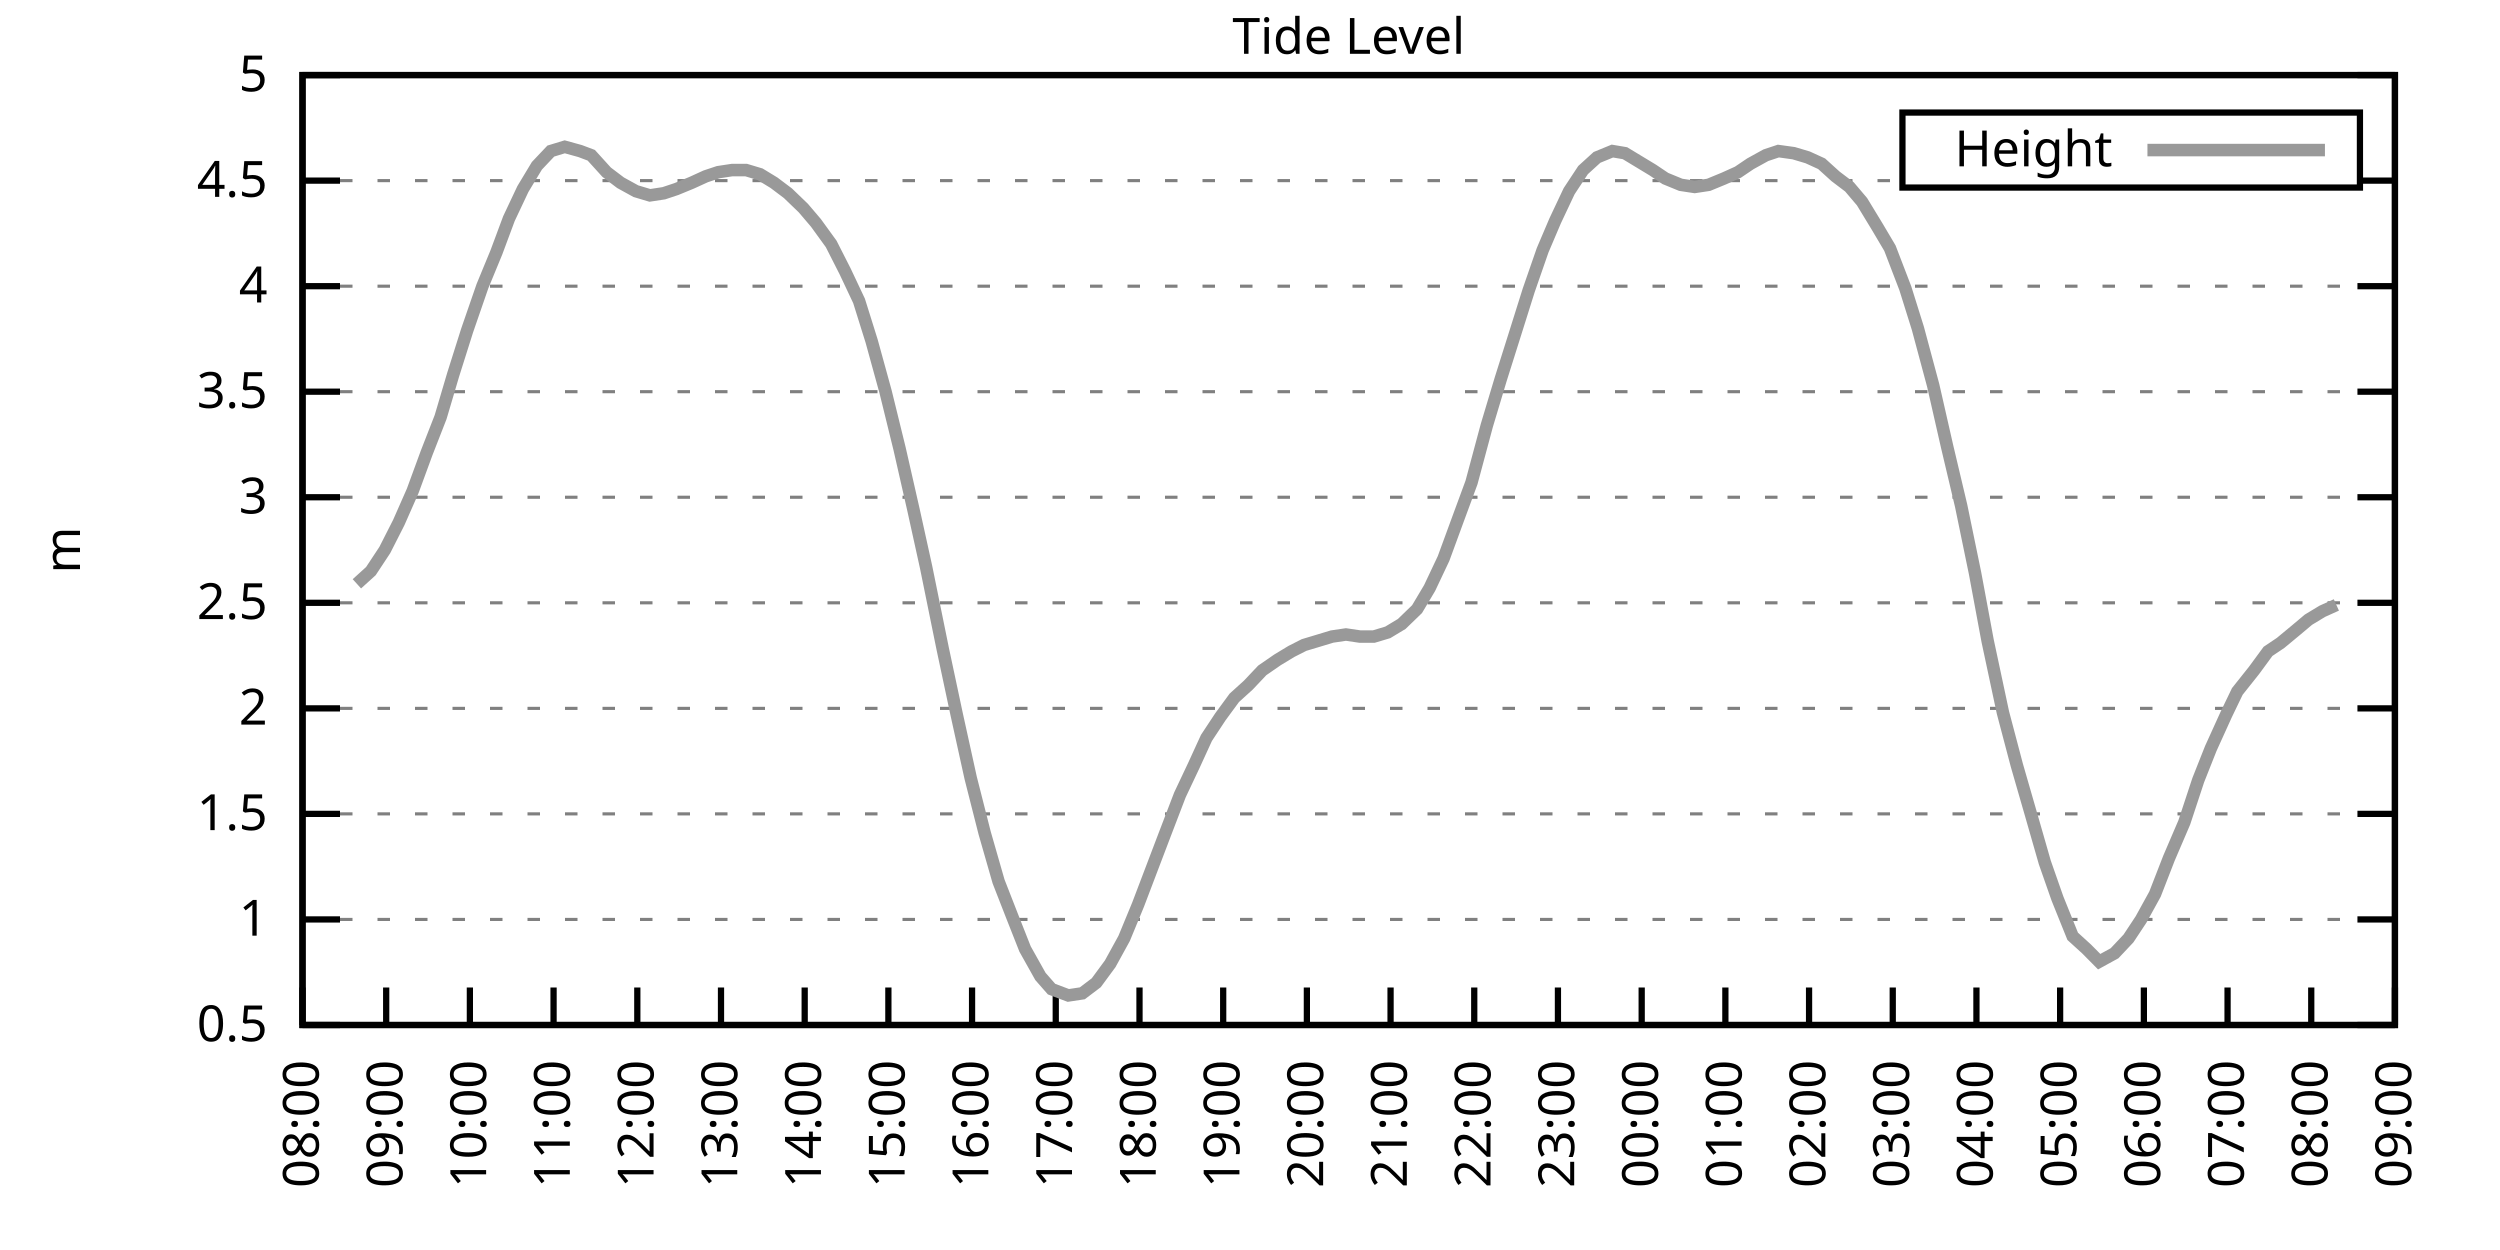
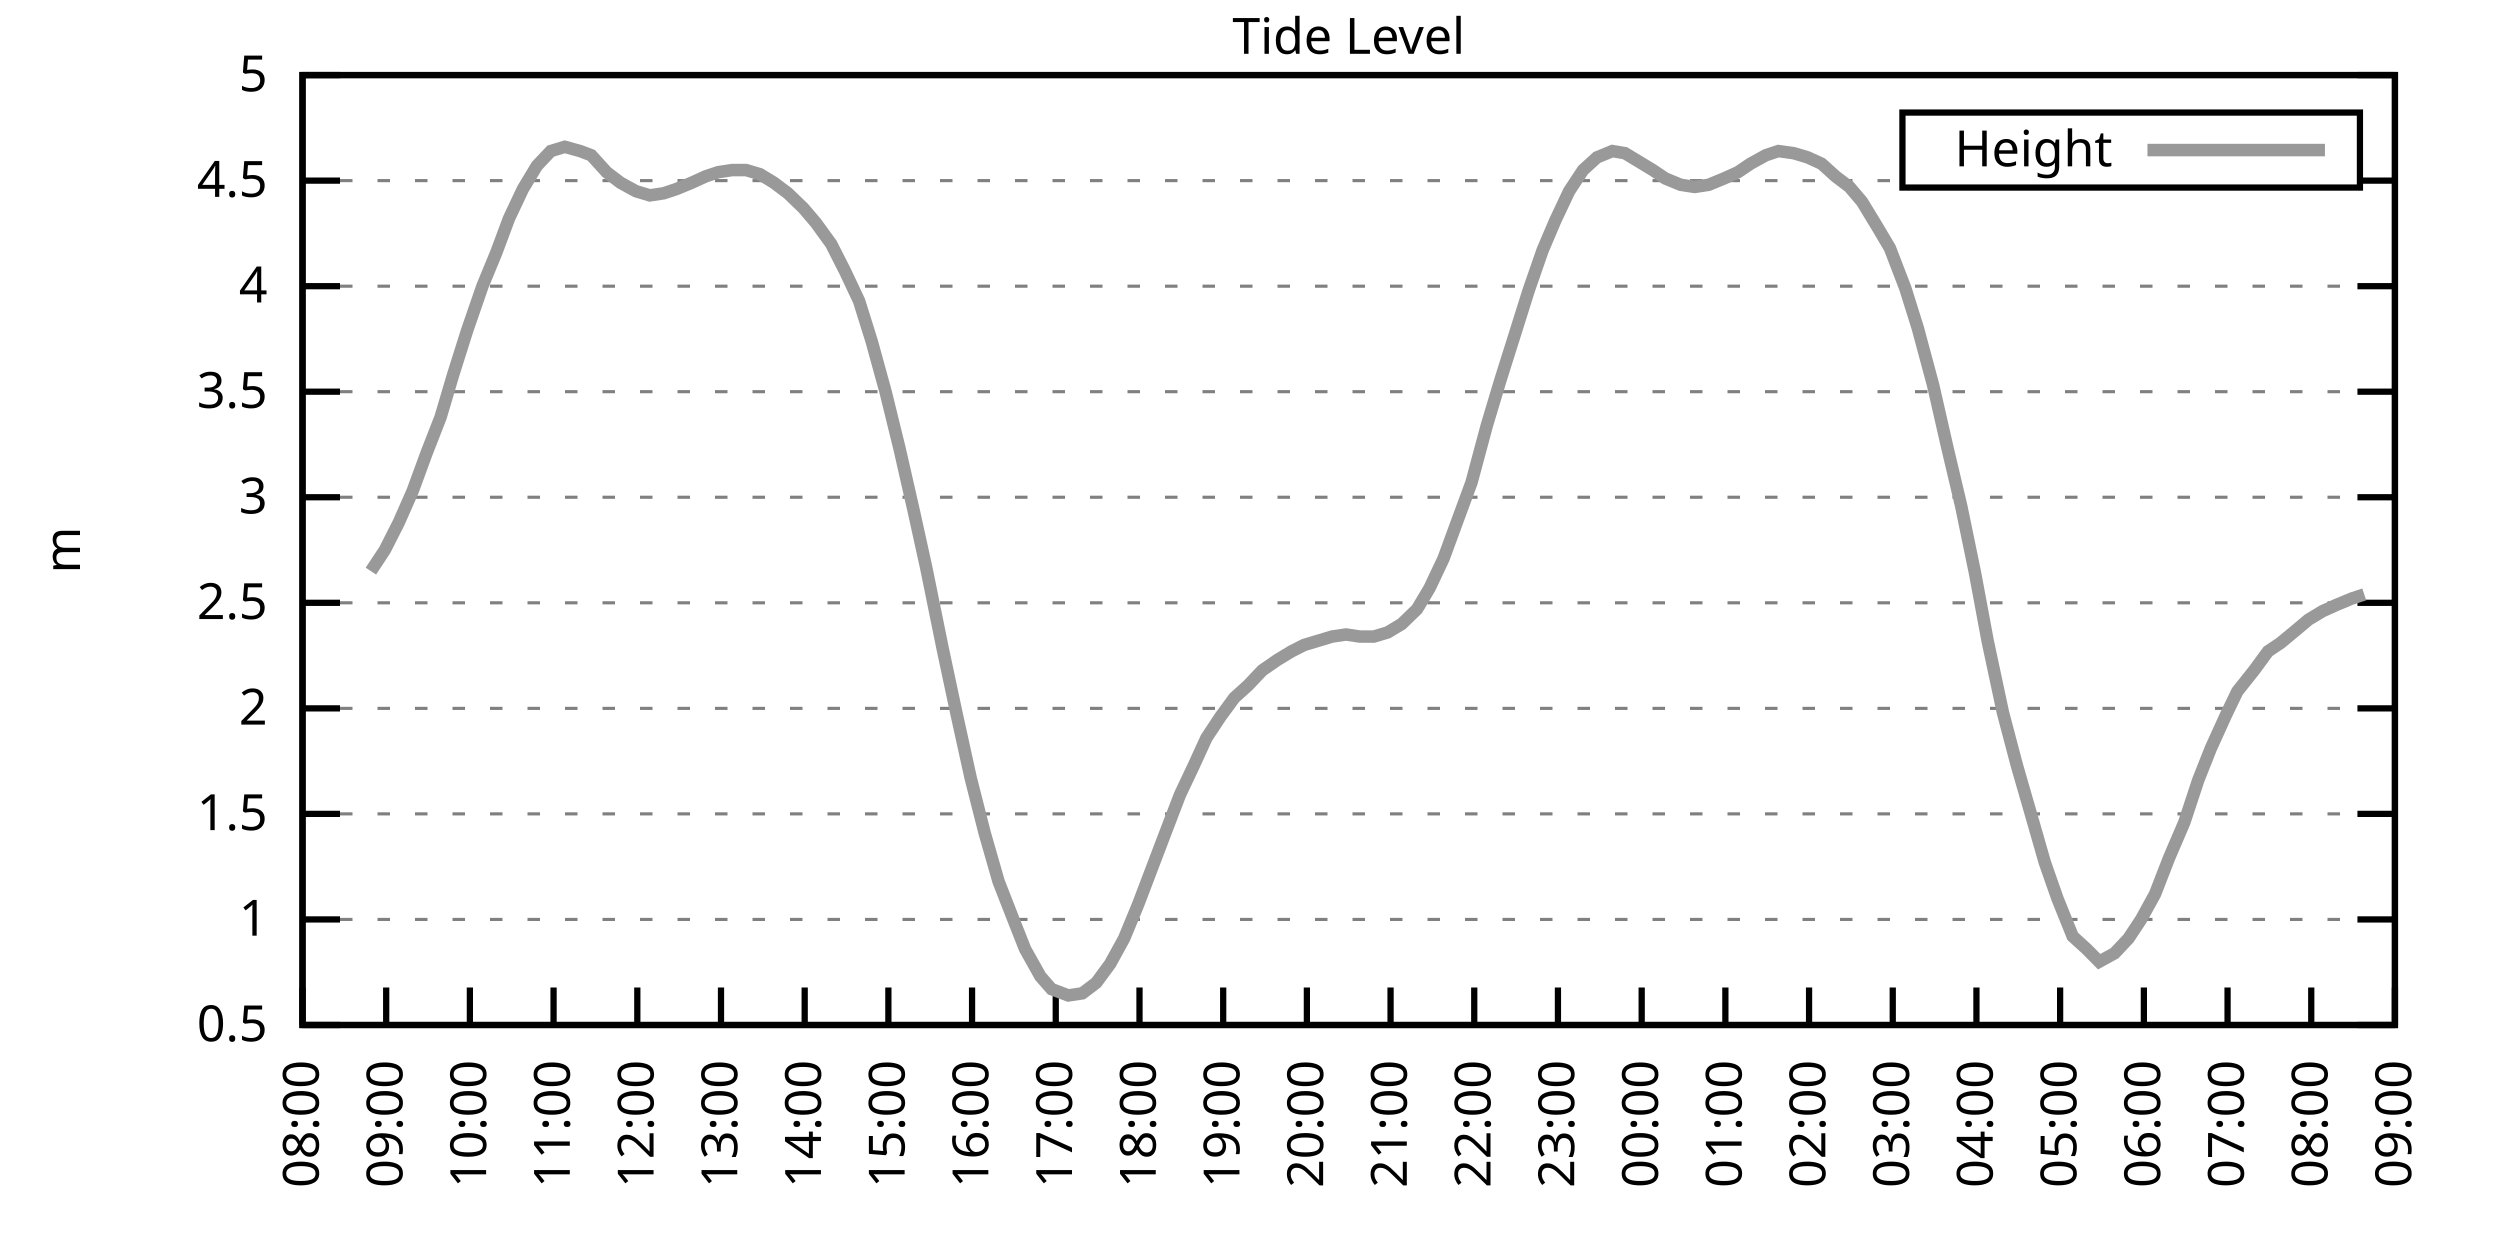
<svg xmlns="http://www.w3.org/2000/svg" xmlns:xlink="http://www.w3.org/1999/xlink" width="400" height="200" viewBox="0 0 400 200">
  <g id="gnuplot_canvas">
    <rect x="0" y="0" width="400" height="200" fill="none" />
    <defs>
      <circle id="gpDot" r="0.5" stroke-width="0.5" stroke="currentColor" />
      <path id="gpPt0" stroke-width="0.333" stroke="currentColor" d="M-1,0 h2 M0,-1 v2" />
      <path id="gpPt1" stroke-width="0.333" stroke="currentColor" d="M-1,-1 L1,1 M1,-1 L-1,1" />
      <path id="gpPt2" stroke-width="0.333" stroke="currentColor" d="M-1,0 L1,0 M0,-1 L0,1 M-1,-1 L1,1 M-1,1 L1,-1" />
      <rect id="gpPt3" stroke-width="0.333" stroke="currentColor" x="-1" y="-1" width="2" height="2" />
      <rect id="gpPt4" stroke-width="0.333" stroke="currentColor" fill="currentColor" x="-1" y="-1" width="2" height="2" />
      <circle id="gpPt5" stroke-width="0.333" stroke="currentColor" cx="0" cy="0" r="1" />
      <use xlink:href="#gpPt5" id="gpPt6" fill="currentColor" stroke="none" />
      <path id="gpPt7" stroke-width="0.333" stroke="currentColor" d="M0,-1.33 L-1.33,0.67 L1.33,0.67 z" />
      <use xlink:href="#gpPt7" id="gpPt8" fill="currentColor" stroke="none" />
      <use xlink:href="#gpPt7" id="gpPt9" stroke="currentColor" transform="rotate(180)" />
      <use xlink:href="#gpPt9" id="gpPt10" fill="currentColor" stroke="none" />
      <use xlink:href="#gpPt3" id="gpPt11" stroke="currentColor" transform="rotate(45)" />
      <use xlink:href="#gpPt11" id="gpPt12" fill="currentColor" stroke="none" />
      <path id="gpPt13" stroke-width="0.333" stroke="currentColor" d="M0,1.330 L1.265,0.411 L0.782,-1.067 L-0.782,-1.076 L-1.265,0.411 z" />
      <use xlink:href="#gpPt13" id="gpPt14" fill="currentColor" stroke="none" />
      <filter id="textbox" filterUnits="objectBoundingBox" x="0" y="0" height="1" width="1">
        <feFlood flood-color="white" flood-opacity="1" result="bgnd" />
        <feComposite in="SourceGraphic" in2="bgnd" operator="atop" />
      </filter>
      <filter id="greybox" filterUnits="objectBoundingBox" x="0" y="0" height="1" width="1">
        <feFlood flood-color="lightgrey" flood-opacity="1" result="grey" />
        <feComposite in="SourceGraphic" in2="grey" operator="atop" />
      </filter>
    </defs>
    <g fill="none" color="white" stroke="currentColor" stroke-width="1.00" stroke-linecap="butt" stroke-linejoin="miter">
</g>
    <g fill="none" color="black" stroke="currentColor" stroke-width="1.00" stroke-linecap="butt" stroke-linejoin="miter">
      <g stroke="none" shape-rendering="crispEdges">
        <polygon fill="rgb(255, 255, 255)" points="48.40,164.00 383.18,164.00 383.18,12.02 48.40,12.02 " />
      </g>
    </g>
    <g fill="none" color="black" stroke="currentColor" stroke-width="1.00" stroke-linecap="butt" stroke-linejoin="miter">
</g>
    <g fill="none" color="black" stroke="black" stroke-width="0.50" stroke-linecap="butt" stroke-linejoin="miter">
</g>
    <g fill="none" color="gray" stroke="currentColor" stroke-width="0.50" stroke-linecap="butt" stroke-linejoin="miter">
      <path stroke="gray" stroke-dasharray="2,4" class="gridline" d="M48.40,164.00 L383.19,164.00  " />
    </g>
    <g fill="none" color="gray" stroke="gray" stroke-width="1.00" stroke-linecap="butt" stroke-linejoin="miter">
</g>
    <g fill="none" color="black" stroke="currentColor" stroke-width="1.00" stroke-linecap="butt" stroke-linejoin="miter">
      <path stroke="black" d="M48.40,164.00 L54.40,164.00 M383.19,164.00 L377.19,164.00  " />
      <g transform="translate(42.80,166.60)" stroke="none" fill="black" font-family="Sans" font-size="8.00" text-anchor="end">
        <text>
          <tspan font-family="Sans"> 0.5</tspan>
        </text>
      </g>
    </g>
    <g fill="none" color="black" stroke="currentColor" stroke-width="1.00" stroke-linecap="butt" stroke-linejoin="miter">
</g>
    <g fill="none" color="black" stroke="black" stroke-width="0.50" stroke-linecap="butt" stroke-linejoin="miter">
</g>
    <g fill="none" color="gray" stroke="currentColor" stroke-width="0.50" stroke-linecap="butt" stroke-linejoin="miter">
      <path stroke="gray" stroke-dasharray="2,4" class="gridline" d="M48.40,147.11 L383.19,147.11  " />
    </g>
    <g fill="none" color="gray" stroke="gray" stroke-width="1.00" stroke-linecap="butt" stroke-linejoin="miter">
</g>
    <g fill="none" color="black" stroke="currentColor" stroke-width="1.00" stroke-linecap="butt" stroke-linejoin="miter">
      <path stroke="black" d="M48.40,147.11 L54.40,147.11 M383.19,147.11 L377.19,147.11  " />
      <g transform="translate(42.80,149.71)" stroke="none" fill="black" font-family="Sans" font-size="8.00" text-anchor="end">
        <text>
          <tspan font-family="Sans"> 1</tspan>
        </text>
      </g>
    </g>
    <g fill="none" color="black" stroke="currentColor" stroke-width="1.00" stroke-linecap="butt" stroke-linejoin="miter">
</g>
    <g fill="none" color="black" stroke="black" stroke-width="0.50" stroke-linecap="butt" stroke-linejoin="miter">
</g>
    <g fill="none" color="gray" stroke="currentColor" stroke-width="0.50" stroke-linecap="butt" stroke-linejoin="miter">
      <path stroke="gray" stroke-dasharray="2,4" class="gridline" d="M48.40,130.22 L383.19,130.22  " />
    </g>
    <g fill="none" color="gray" stroke="gray" stroke-width="1.00" stroke-linecap="butt" stroke-linejoin="miter">
</g>
    <g fill="none" color="black" stroke="currentColor" stroke-width="1.00" stroke-linecap="butt" stroke-linejoin="miter">
      <path stroke="black" d="M48.40,130.22 L54.40,130.22 M383.19,130.22 L377.19,130.22  " />
      <g transform="translate(42.80,132.82)" stroke="none" fill="black" font-family="Sans" font-size="8.00" text-anchor="end">
        <text>
          <tspan font-family="Sans"> 1.5</tspan>
        </text>
      </g>
    </g>
    <g fill="none" color="black" stroke="currentColor" stroke-width="1.00" stroke-linecap="butt" stroke-linejoin="miter">
</g>
    <g fill="none" color="black" stroke="black" stroke-width="0.50" stroke-linecap="butt" stroke-linejoin="miter">
</g>
    <g fill="none" color="gray" stroke="currentColor" stroke-width="0.50" stroke-linecap="butt" stroke-linejoin="miter">
      <path stroke="gray" stroke-dasharray="2,4" class="gridline" d="M48.40,113.34 L383.19,113.34  " />
    </g>
    <g fill="none" color="gray" stroke="gray" stroke-width="1.00" stroke-linecap="butt" stroke-linejoin="miter">
</g>
    <g fill="none" color="black" stroke="currentColor" stroke-width="1.00" stroke-linecap="butt" stroke-linejoin="miter">
      <path stroke="black" d="M48.40,113.34 L54.40,113.34 M383.19,113.34 L377.19,113.34  " />
      <g transform="translate(42.80,115.94)" stroke="none" fill="black" font-family="Sans" font-size="8.00" text-anchor="end">
        <text>
          <tspan font-family="Sans"> 2</tspan>
        </text>
      </g>
    </g>
    <g fill="none" color="black" stroke="currentColor" stroke-width="1.00" stroke-linecap="butt" stroke-linejoin="miter">
</g>
    <g fill="none" color="black" stroke="black" stroke-width="0.50" stroke-linecap="butt" stroke-linejoin="miter">
</g>
    <g fill="none" color="gray" stroke="currentColor" stroke-width="0.50" stroke-linecap="butt" stroke-linejoin="miter">
      <path stroke="gray" stroke-dasharray="2,4" class="gridline" d="M48.40,96.45 L383.19,96.45  " />
    </g>
    <g fill="none" color="gray" stroke="gray" stroke-width="1.00" stroke-linecap="butt" stroke-linejoin="miter">
</g>
    <g fill="none" color="black" stroke="currentColor" stroke-width="1.00" stroke-linecap="butt" stroke-linejoin="miter">
      <path stroke="black" d="M48.40,96.45 L54.40,96.45 M383.19,96.45 L377.19,96.45  " />
      <g transform="translate(42.80,99.05)" stroke="none" fill="black" font-family="Sans" font-size="8.00" text-anchor="end">
        <text>
          <tspan font-family="Sans"> 2.5</tspan>
        </text>
      </g>
    </g>
    <g fill="none" color="black" stroke="currentColor" stroke-width="1.00" stroke-linecap="butt" stroke-linejoin="miter">
</g>
    <g fill="none" color="black" stroke="black" stroke-width="0.50" stroke-linecap="butt" stroke-linejoin="miter">
</g>
    <g fill="none" color="gray" stroke="currentColor" stroke-width="0.50" stroke-linecap="butt" stroke-linejoin="miter">
      <path stroke="gray" stroke-dasharray="2,4" class="gridline" d="M48.40,79.56 L383.19,79.56  " />
    </g>
    <g fill="none" color="gray" stroke="gray" stroke-width="1.00" stroke-linecap="butt" stroke-linejoin="miter">
</g>
    <g fill="none" color="black" stroke="currentColor" stroke-width="1.00" stroke-linecap="butt" stroke-linejoin="miter">
      <path stroke="black" d="M48.40,79.56 L54.40,79.56 M383.19,79.56 L377.19,79.56  " />
      <g transform="translate(42.80,82.16)" stroke="none" fill="black" font-family="Sans" font-size="8.00" text-anchor="end">
        <text>
          <tspan font-family="Sans"> 3</tspan>
        </text>
      </g>
    </g>
    <g fill="none" color="black" stroke="currentColor" stroke-width="1.00" stroke-linecap="butt" stroke-linejoin="miter">
</g>
    <g fill="none" color="black" stroke="black" stroke-width="0.50" stroke-linecap="butt" stroke-linejoin="miter">
</g>
    <g fill="none" color="gray" stroke="currentColor" stroke-width="0.50" stroke-linecap="butt" stroke-linejoin="miter">
      <path stroke="gray" stroke-dasharray="2,4" class="gridline" d="M48.40,62.67 L383.19,62.67  " />
    </g>
    <g fill="none" color="gray" stroke="gray" stroke-width="1.00" stroke-linecap="butt" stroke-linejoin="miter">
</g>
    <g fill="none" color="black" stroke="currentColor" stroke-width="1.00" stroke-linecap="butt" stroke-linejoin="miter">
      <path stroke="black" d="M48.40,62.67 L54.40,62.67 M383.19,62.67 L377.19,62.67  " />
      <g transform="translate(42.80,65.27)" stroke="none" fill="black" font-family="Sans" font-size="8.00" text-anchor="end">
        <text>
          <tspan font-family="Sans"> 3.5</tspan>
        </text>
      </g>
    </g>
    <g fill="none" color="black" stroke="currentColor" stroke-width="1.00" stroke-linecap="butt" stroke-linejoin="miter">
</g>
    <g fill="none" color="black" stroke="black" stroke-width="0.50" stroke-linecap="butt" stroke-linejoin="miter">
</g>
    <g fill="none" color="gray" stroke="currentColor" stroke-width="0.50" stroke-linecap="butt" stroke-linejoin="miter">
      <path stroke="gray" stroke-dasharray="2,4" class="gridline" d="M48.40,45.79 L383.19,45.79  " />
    </g>
    <g fill="none" color="gray" stroke="gray" stroke-width="1.00" stroke-linecap="butt" stroke-linejoin="miter">
</g>
    <g fill="none" color="black" stroke="currentColor" stroke-width="1.00" stroke-linecap="butt" stroke-linejoin="miter">
      <path stroke="black" d="M48.40,45.79 L54.40,45.79 M383.19,45.79 L377.19,45.79  " />
      <g transform="translate(42.80,48.39)" stroke="none" fill="black" font-family="Sans" font-size="8.00" text-anchor="end">
        <text>
          <tspan font-family="Sans"> 4</tspan>
        </text>
      </g>
    </g>
    <g fill="none" color="black" stroke="currentColor" stroke-width="1.00" stroke-linecap="butt" stroke-linejoin="miter">
</g>
    <g fill="none" color="black" stroke="black" stroke-width="0.50" stroke-linecap="butt" stroke-linejoin="miter">
</g>
    <g fill="none" color="gray" stroke="currentColor" stroke-width="0.50" stroke-linecap="butt" stroke-linejoin="miter">
      <path stroke="gray" stroke-dasharray="2,4" class="gridline" d="M48.40,28.90 L304.39,28.90 M377.59,28.90 L383.19,28.90  " />
    </g>
    <g fill="none" color="gray" stroke="gray" stroke-width="1.00" stroke-linecap="butt" stroke-linejoin="miter">
</g>
    <g fill="none" color="black" stroke="currentColor" stroke-width="1.00" stroke-linecap="butt" stroke-linejoin="miter">
      <path stroke="black" d="M48.40,28.90 L54.40,28.90 M383.19,28.90 L377.19,28.90  " />
      <g transform="translate(42.80,31.50)" stroke="none" fill="black" font-family="Sans" font-size="8.00" text-anchor="end">
        <text>
          <tspan font-family="Sans"> 4.5</tspan>
        </text>
      </g>
    </g>
    <g fill="none" color="black" stroke="currentColor" stroke-width="1.00" stroke-linecap="butt" stroke-linejoin="miter">
</g>
    <g fill="none" color="black" stroke="black" stroke-width="0.50" stroke-linecap="butt" stroke-linejoin="miter">
</g>
    <g fill="none" color="gray" stroke="currentColor" stroke-width="0.50" stroke-linecap="butt" stroke-linejoin="miter">
      <path stroke="gray" stroke-dasharray="2,4" class="gridline" d="M48.40,12.01 L383.19,12.01  " />
    </g>
    <g fill="none" color="gray" stroke="gray" stroke-width="1.00" stroke-linecap="butt" stroke-linejoin="miter">
</g>
    <g fill="none" color="black" stroke="currentColor" stroke-width="1.00" stroke-linecap="butt" stroke-linejoin="miter">
      <path stroke="black" d="M48.40,12.01 L54.40,12.01 M383.19,12.01 L377.19,12.01  " />
      <g transform="translate(42.80,14.61)" stroke="none" fill="black" font-family="Sans" font-size="8.00" text-anchor="end">
        <text>
          <tspan font-family="Sans"> 5</tspan>
        </text>
      </g>
    </g>
    <g fill="none" color="black" stroke="currentColor" stroke-width="1.00" stroke-linecap="butt" stroke-linejoin="miter">
      <path stroke="black" d="M48.40,164.00 L48.40,158.00  " />
      <g transform="translate(51.00,169.60) rotate(270.00)" stroke="none" fill="black" font-family="Sans" font-size="8.00" text-anchor="end">
        <text>
          <tspan font-family="Sans">08:00</tspan>
        </text>
      </g>
    </g>
    <g fill="none" color="black" stroke="currentColor" stroke-width="1.00" stroke-linecap="butt" stroke-linejoin="miter">
      <path stroke="black" d="M61.79,164.00 L61.79,158.00  " />
      <g transform="translate(64.39,169.60) rotate(270.00)" stroke="none" fill="black" font-family="Sans" font-size="8.00" text-anchor="end">
        <text>
          <tspan font-family="Sans">09:00</tspan>
        </text>
      </g>
    </g>
    <g fill="none" color="black" stroke="currentColor" stroke-width="1.00" stroke-linecap="butt" stroke-linejoin="miter">
      <path stroke="black" d="M75.18,164.00 L75.18,158.00  " />
      <g transform="translate(77.78,169.60) rotate(270.00)" stroke="none" fill="black" font-family="Sans" font-size="8.00" text-anchor="end">
        <text>
          <tspan font-family="Sans">10:00</tspan>
        </text>
      </g>
    </g>
    <g fill="none" color="black" stroke="currentColor" stroke-width="1.00" stroke-linecap="butt" stroke-linejoin="miter">
      <path stroke="black" d="M88.57,164.00 L88.57,158.00  " />
      <g transform="translate(91.17,169.60) rotate(270.00)" stroke="none" fill="black" font-family="Sans" font-size="8.00" text-anchor="end">
        <text>
          <tspan font-family="Sans">11:00</tspan>
        </text>
      </g>
    </g>
    <g fill="none" color="black" stroke="currentColor" stroke-width="1.00" stroke-linecap="butt" stroke-linejoin="miter">
      <path stroke="black" d="M101.97,164.00 L101.97,158.00  " />
      <g transform="translate(104.57,169.60) rotate(270.00)" stroke="none" fill="black" font-family="Sans" font-size="8.00" text-anchor="end">
        <text>
          <tspan font-family="Sans">12:00</tspan>
        </text>
      </g>
    </g>
    <g fill="none" color="black" stroke="currentColor" stroke-width="1.00" stroke-linecap="butt" stroke-linejoin="miter">
      <path stroke="black" d="M115.36,164.00 L115.36,158.00  " />
      <g transform="translate(117.96,169.60) rotate(270.00)" stroke="none" fill="black" font-family="Sans" font-size="8.00" text-anchor="end">
        <text>
          <tspan font-family="Sans">13:00</tspan>
        </text>
      </g>
    </g>
    <g fill="none" color="black" stroke="currentColor" stroke-width="1.00" stroke-linecap="butt" stroke-linejoin="miter">
      <path stroke="black" d="M128.75,164.00 L128.75,158.00  " />
      <g transform="translate(131.35,169.60) rotate(270.00)" stroke="none" fill="black" font-family="Sans" font-size="8.00" text-anchor="end">
        <text>
          <tspan font-family="Sans">14:00</tspan>
        </text>
      </g>
    </g>
    <g fill="none" color="black" stroke="currentColor" stroke-width="1.00" stroke-linecap="butt" stroke-linejoin="miter">
      <path stroke="black" d="M142.14,164.00 L142.14,158.00  " />
      <g transform="translate(144.74,169.60) rotate(270.00)" stroke="none" fill="black" font-family="Sans" font-size="8.00" text-anchor="end">
        <text>
          <tspan font-family="Sans">15:00</tspan>
        </text>
      </g>
    </g>
    <g fill="none" color="black" stroke="currentColor" stroke-width="1.00" stroke-linecap="butt" stroke-linejoin="miter">
      <path stroke="black" d="M155.53,164.00 L155.53,158.00  " />
      <g transform="translate(158.13,169.60) rotate(270.00)" stroke="none" fill="black" font-family="Sans" font-size="8.00" text-anchor="end">
        <text>
          <tspan font-family="Sans">16:00</tspan>
        </text>
      </g>
    </g>
    <g fill="none" color="black" stroke="currentColor" stroke-width="1.00" stroke-linecap="butt" stroke-linejoin="miter">
      <path stroke="black" d="M168.92,164.00 L168.92,158.00  " />
      <g transform="translate(171.52,169.60) rotate(270.00)" stroke="none" fill="black" font-family="Sans" font-size="8.00" text-anchor="end">
        <text>
          <tspan font-family="Sans">17:00</tspan>
        </text>
      </g>
    </g>
    <g fill="none" color="black" stroke="currentColor" stroke-width="1.00" stroke-linecap="butt" stroke-linejoin="miter">
      <path stroke="black" d="M182.32,164.00 L182.32,158.00  " />
      <g transform="translate(184.92,169.60) rotate(270.00)" stroke="none" fill="black" font-family="Sans" font-size="8.00" text-anchor="end">
        <text>
          <tspan font-family="Sans">18:00</tspan>
        </text>
      </g>
    </g>
    <g fill="none" color="black" stroke="currentColor" stroke-width="1.00" stroke-linecap="butt" stroke-linejoin="miter">
      <path stroke="black" d="M195.71,164.00 L195.71,158.00  " />
      <g transform="translate(198.31,169.60) rotate(270.00)" stroke="none" fill="black" font-family="Sans" font-size="8.00" text-anchor="end">
        <text>
          <tspan font-family="Sans">19:00</tspan>
        </text>
      </g>
    </g>
    <g fill="none" color="black" stroke="currentColor" stroke-width="1.00" stroke-linecap="butt" stroke-linejoin="miter">
      <path stroke="black" d="M209.10,164.00 L209.10,158.00  " />
      <g transform="translate(211.70,169.60) rotate(270.00)" stroke="none" fill="black" font-family="Sans" font-size="8.00" text-anchor="end">
        <text>
          <tspan font-family="Sans">20:00</tspan>
        </text>
      </g>
    </g>
    <g fill="none" color="black" stroke="currentColor" stroke-width="1.00" stroke-linecap="butt" stroke-linejoin="miter">
      <path stroke="black" d="M222.49,164.00 L222.49,158.00  " />
      <g transform="translate(225.09,169.60) rotate(270.00)" stroke="none" fill="black" font-family="Sans" font-size="8.00" text-anchor="end">
        <text>
          <tspan font-family="Sans">21:00</tspan>
        </text>
      </g>
    </g>
    <g fill="none" color="black" stroke="currentColor" stroke-width="1.00" stroke-linecap="butt" stroke-linejoin="miter">
      <path stroke="black" d="M235.88,164.00 L235.88,158.00  " />
      <g transform="translate(238.48,169.60) rotate(270.00)" stroke="none" fill="black" font-family="Sans" font-size="8.00" text-anchor="end">
        <text>
          <tspan font-family="Sans">22:00</tspan>
        </text>
      </g>
    </g>
    <g fill="none" color="black" stroke="currentColor" stroke-width="1.00" stroke-linecap="butt" stroke-linejoin="miter">
      <path stroke="black" d="M249.27,164.00 L249.27,158.00  " />
      <g transform="translate(251.87,169.60) rotate(270.00)" stroke="none" fill="black" font-family="Sans" font-size="8.00" text-anchor="end">
        <text>
          <tspan font-family="Sans">23:00</tspan>
        </text>
      </g>
    </g>
    <g fill="none" color="black" stroke="currentColor" stroke-width="1.00" stroke-linecap="butt" stroke-linejoin="miter">
      <path stroke="black" d="M262.67,164.00 L262.67,158.00  " />
      <g transform="translate(265.27,169.60) rotate(270.00)" stroke="none" fill="black" font-family="Sans" font-size="8.00" text-anchor="end">
        <text>
          <tspan font-family="Sans">00:00</tspan>
        </text>
      </g>
    </g>
    <g fill="none" color="black" stroke="currentColor" stroke-width="1.00" stroke-linecap="butt" stroke-linejoin="miter">
      <path stroke="black" d="M276.06,164.00 L276.06,158.00  " />
      <g transform="translate(278.66,169.60) rotate(270.00)" stroke="none" fill="black" font-family="Sans" font-size="8.00" text-anchor="end">
        <text>
          <tspan font-family="Sans">01:00</tspan>
        </text>
      </g>
    </g>
    <g fill="none" color="black" stroke="currentColor" stroke-width="1.00" stroke-linecap="butt" stroke-linejoin="miter">
      <path stroke="black" d="M289.45,164.00 L289.45,158.00  " />
      <g transform="translate(292.05,169.60) rotate(270.00)" stroke="none" fill="black" font-family="Sans" font-size="8.00" text-anchor="end">
        <text>
          <tspan font-family="Sans">02:00</tspan>
        </text>
      </g>
    </g>
    <g fill="none" color="black" stroke="currentColor" stroke-width="1.00" stroke-linecap="butt" stroke-linejoin="miter">
      <path stroke="black" d="M302.84,164.00 L302.84,158.00  " />
      <g transform="translate(305.44,169.60) rotate(270.00)" stroke="none" fill="black" font-family="Sans" font-size="8.00" text-anchor="end">
        <text>
          <tspan font-family="Sans">03:00</tspan>
        </text>
      </g>
    </g>
    <g fill="none" color="black" stroke="currentColor" stroke-width="1.00" stroke-linecap="butt" stroke-linejoin="miter">
      <path stroke="black" d="M316.23,164.00 L316.23,158.00  " />
      <g transform="translate(318.83,169.60) rotate(270.00)" stroke="none" fill="black" font-family="Sans" font-size="8.00" text-anchor="end">
        <text>
          <tspan font-family="Sans">04:00</tspan>
        </text>
      </g>
    </g>
    <g fill="none" color="black" stroke="currentColor" stroke-width="1.00" stroke-linecap="butt" stroke-linejoin="miter">
      <path stroke="black" d="M329.62,164.00 L329.62,158.00  " />
      <g transform="translate(332.22,169.60) rotate(270.00)" stroke="none" fill="black" font-family="Sans" font-size="8.00" text-anchor="end">
        <text>
          <tspan font-family="Sans">05:00</tspan>
        </text>
      </g>
    </g>
    <g fill="none" color="black" stroke="currentColor" stroke-width="1.00" stroke-linecap="butt" stroke-linejoin="miter">
      <path stroke="black" d="M343.02,164.00 L343.02,158.00  " />
      <g transform="translate(345.62,169.60) rotate(270.00)" stroke="none" fill="black" font-family="Sans" font-size="8.00" text-anchor="end">
        <text>
          <tspan font-family="Sans">06:00</tspan>
        </text>
      </g>
    </g>
    <g fill="none" color="black" stroke="currentColor" stroke-width="1.00" stroke-linecap="butt" stroke-linejoin="miter">
      <path stroke="black" d="M356.41,164.00 L356.41,158.00  " />
      <g transform="translate(359.01,169.60) rotate(270.00)" stroke="none" fill="black" font-family="Sans" font-size="8.00" text-anchor="end">
        <text>
          <tspan font-family="Sans">07:00</tspan>
        </text>
      </g>
    </g>
    <g fill="none" color="black" stroke="currentColor" stroke-width="1.00" stroke-linecap="butt" stroke-linejoin="miter">
      <path stroke="black" d="M369.80,164.00 L369.80,158.00  " />
      <g transform="translate(372.40,169.60) rotate(270.00)" stroke="none" fill="black" font-family="Sans" font-size="8.00" text-anchor="end">
        <text>
          <tspan font-family="Sans">08:00</tspan>
        </text>
      </g>
    </g>
    <g fill="none" color="black" stroke="currentColor" stroke-width="1.00" stroke-linecap="butt" stroke-linejoin="miter">
      <path stroke="black" d="M383.19,164.00 L383.19,158.00  " />
      <g transform="translate(385.79,169.60) rotate(270.00)" stroke="none" fill="black" font-family="Sans" font-size="8.00" text-anchor="end">
        <text>
          <tspan font-family="Sans">09:00</tspan>
        </text>
      </g>
    </g>
    <g fill="none" color="black" stroke="currentColor" stroke-width="1.00" stroke-linecap="butt" stroke-linejoin="miter">
</g>
    <g fill="none" color="black" stroke="currentColor" stroke-width="1.00" stroke-linecap="butt" stroke-linejoin="miter">
      <path stroke="black" d="M48.40,12.01 L48.40,164.00 L383.19,164.00 L383.19,12.01 L48.40,12.01 Z  " />
    </g>
    <g fill="none" color="black" stroke="currentColor" stroke-width="1.00" stroke-linecap="butt" stroke-linejoin="miter">
</g>
    <g fill="none" color="black" stroke="currentColor" stroke-width="1.00" stroke-linecap="butt" stroke-linejoin="miter">
      <path stroke="black" d="M304.39,30.01 L304.39,18.01 L377.59,18.01 L377.59,30.01 L304.39,30.01 Z  " />
    </g>
    <g id="Tide_level_plot_1">
      <g fill="none" color="white" stroke="black" stroke-width="2.00" stroke-linecap="butt" stroke-linejoin="miter">
</g>
      <g fill="none" color="black" stroke="currentColor" stroke-width="2.00" stroke-linecap="butt" stroke-linejoin="miter">
        <g transform="translate(337.99,26.61)" stroke="none" fill="black" font-family="Sans" font-size="8.00" text-anchor="end">
          <text>
            <tspan font-family="Sans">Height</tspan>
          </text>
        </g>
      </g>
      <g fill="none" color="black" stroke="currentColor" stroke-width="2.00" stroke-linecap="butt" stroke-linejoin="miter">
-         <path stroke="rgb(153, 153, 153)" d="M343.59,24.01 L371.99,24.01 M57.10,93.41 L59.34,91.38 L61.57,88.00 L63.80,83.61 L66.03,78.55 L68.26,72.47   L70.50,66.73 L72.50,59.97 L74.74,52.88 L77.19,45.79 L79.42,40.38 L81.43,34.98 L83.66,30.25 L85.90,26.53   L88.13,24.17 L90.36,23.49 L92.82,24.17 L94.60,24.84 L97.06,27.55 L99.29,29.24 L101.74,30.59 L103.98,31.26   L106.21,30.92 L108.22,30.25 L110.67,29.24 L112.90,28.22 L114.91,27.55 L117.14,27.21 L119.38,27.21 L121.61,27.88   L123.84,29.24 L126.07,30.92 L128.53,33.29 L130.54,35.65 L132.99,39.03 L135.22,43.42 L137.45,48.15 L139.46,54.57   L141.69,62.67 L143.93,71.79 L146.16,81.59 L148.17,90.71 L150.85,103.88 L153.08,114.35 L155.31,124.48 L157.54,133.26   L159.77,141.03 L162.01,146.77 L164.01,151.84 L166.47,156.23 L168.25,158.26 L170.93,159.27 L173.17,158.93 L175.40,157.24   L177.63,154.21 L179.86,150.15 L182.09,144.75 L186.33,133.60 L188.79,127.18 L191.02,122.46 L193.03,118.07 L195.26,114.69   L197.49,111.65 L199.73,109.62 L201.96,107.26 L204.41,105.57 L206.64,104.22 L208.65,103.20 L210.88,102.53 L213.12,101.85   L215.35,101.52 L217.58,101.85 L219.81,101.85 L222.04,101.18 L224.28,99.83 L226.73,97.46 L228.74,94.08 L230.97,89.36   L233.20,83.28 L235.44,77.20 L237.89,68.08 L240.12,60.65 L242.36,53.55 L244.59,46.46 L246.82,40.04 L248.83,35.32   L251.06,30.59 L253.29,27.21 L255.52,25.18 L257.98,24.17 L259.99,24.51 L262.22,25.86 L264.45,27.21 L266.46,28.56   L268.92,29.57 L271.15,29.91 L273.38,29.57 L275.83,28.56 L278.07,27.55 L280.07,26.20 L282.53,24.84 L284.54,24.17   L286.99,24.51 L289.23,25.18 L291.46,26.20 L293.69,28.22 L295.92,29.91 L297.93,32.28 L300.39,36.33 L302.39,39.71   L304.85,46.12 L306.86,52.54 L309.31,61.66 L311.54,71.45 L313.78,80.91 L316.01,91.72 L318.02,102.53 L320.47,114.01   L322.70,122.46 L324.94,130.22 L327.17,137.99 L329.18,143.73 L331.63,149.81 L333.86,151.84 L335.87,153.87 L338.33,152.52   L340.56,150.15 L342.57,147.11 L344.80,143.06 L347.03,137.32 L349.49,131.58 L351.72,124.82 L353.73,119.75 L356.18,114.35   L357.97,110.63 L360.65,107.26 L362.88,104.22 L364.89,102.87 L367.34,100.84 L369.35,99.15 L371.58,97.80 L373.82,96.79    " />
+         <path stroke="rgb(153, 153, 153)" d="M343.59,24.01 L371.99,24.01 M59.34,91.38 L61.57,88.00 L63.80,83.61 L66.03,78.55 L68.26,72.47 L70.50,66.73   L72.50,59.97 L74.74,52.88 L77.19,45.79 L79.42,40.38 L81.43,34.98 L83.66,30.25 L85.90,26.53 L88.13,24.17   L90.36,23.49 L92.82,24.17 L94.60,24.84 L97.06,27.55 L99.29,29.24 L101.74,30.59 L103.98,31.26 L106.21,30.92   L108.22,30.25 L110.67,29.24 L112.90,28.22 L114.91,27.55 L117.14,27.21 L119.38,27.21 L121.61,27.88 L123.84,29.24   L126.07,30.92 L128.53,33.29 L130.54,35.65 L132.99,39.03 L135.22,43.42 L137.45,48.15 L139.46,54.57 L141.69,62.67   L143.93,71.79 L146.16,81.59 L148.17,90.71 L150.85,103.88 L153.08,114.35 L155.31,124.48 L157.54,133.26 L159.77,141.03   L162.01,146.77 L164.01,151.84 L166.47,156.23 L168.25,158.26 L170.93,159.27 L173.17,158.93 L175.40,157.24 L177.63,154.21   L179.86,150.15 L182.09,144.75 L186.33,133.60 L188.79,127.18 L191.02,122.46 L193.03,118.07 L195.26,114.69 L197.49,111.65   L199.73,109.62 L201.96,107.26 L204.41,105.57 L206.64,104.22 L208.65,103.20 L210.88,102.53 L213.12,101.85 L215.35,101.52   L217.58,101.85 L219.81,101.85 L222.04,101.18 L224.28,99.83 L226.73,97.46 L228.74,94.08 L230.97,89.36 L233.20,83.28   L235.44,77.20 L237.89,68.08 L240.12,60.65 L242.36,53.55 L244.59,46.46 L246.82,40.04 L248.83,35.32 L251.06,30.59   L253.29,27.21 L255.52,25.18 L257.98,24.17 L259.99,24.51 L262.22,25.86 L264.45,27.21 L266.46,28.56 L268.92,29.57   L271.15,29.91 L273.38,29.57 L275.83,28.56 L278.07,27.55 L280.07,26.20 L282.53,24.84 L284.54,24.17 L286.99,24.51   L289.23,25.18 L291.46,26.20 L293.69,28.22 L295.92,29.91 L297.93,32.28 L300.39,36.33 L302.39,39.71 L304.85,46.12   L306.86,52.54 L309.31,61.66 L311.54,71.45 L313.78,80.91 L316.01,91.72 L318.02,102.53 L320.47,114.01 L322.70,122.46   L324.94,130.22 L327.17,137.99 L329.18,143.73 L331.63,149.81 L333.86,151.84 L335.87,153.87 L338.33,152.52 L340.56,150.15   L342.57,147.11 L344.80,143.06 L347.03,137.32 L349.49,131.58 L351.72,124.82 L353.73,119.75 L356.18,114.35 L357.97,110.63   L360.65,107.26 L362.88,104.22 L364.89,102.87 L367.34,100.84 L369.35,99.15 L371.58,97.80 L373.82,96.79 L376.27,95.77   L378.28,95.10  " />
      </g>
    </g>
    <g fill="none" color="black" stroke="currentColor" stroke-width="2.00" stroke-linecap="butt" stroke-linejoin="miter">
</g>
    <g fill="none" color="black" stroke="black" stroke-width="1.00" stroke-linecap="butt" stroke-linejoin="miter">
</g>
    <g fill="none" color="black" stroke="currentColor" stroke-width="1.00" stroke-linecap="butt" stroke-linejoin="miter">
      <path stroke="black" d="M48.40,12.01 L48.40,164.00 L383.19,164.00 L383.19,12.01 L48.40,12.01 Z  " />
      <g transform="translate(12.80,88.01) rotate(270.00)" stroke="none" fill="black" font-family="Sans" font-size="8.00" text-anchor="middle">
        <text>
          <tspan font-family="Sans">m</tspan>
        </text>
      </g>
    </g>
    <g fill="none" color="black" stroke="currentColor" stroke-width="1.00" stroke-linecap="butt" stroke-linejoin="miter">
</g>
    <g fill="none" color="black" stroke="currentColor" stroke-width="1.00" stroke-linecap="butt" stroke-linejoin="miter">
      <g transform="translate(215.79,8.61)" stroke="none" fill="black" font-family="Sans" font-size="8.00" text-anchor="middle">
        <text>
          <tspan font-family="Sans">Tide Level</tspan>
        </text>
      </g>
    </g>
    <g fill="none" color="black" stroke="currentColor" stroke-width="1.00" stroke-linecap="butt" stroke-linejoin="miter">
</g>
  </g>
</svg>
